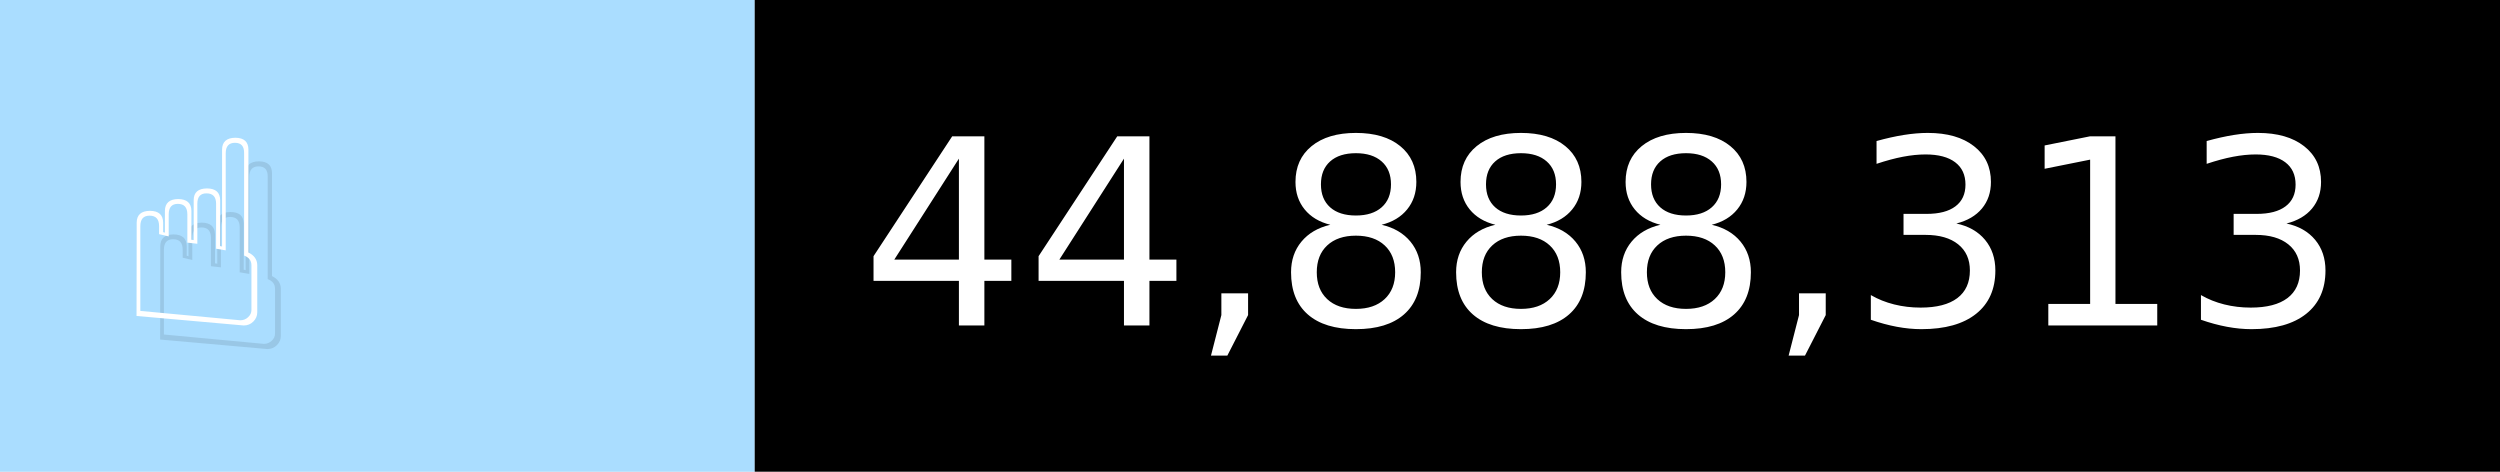
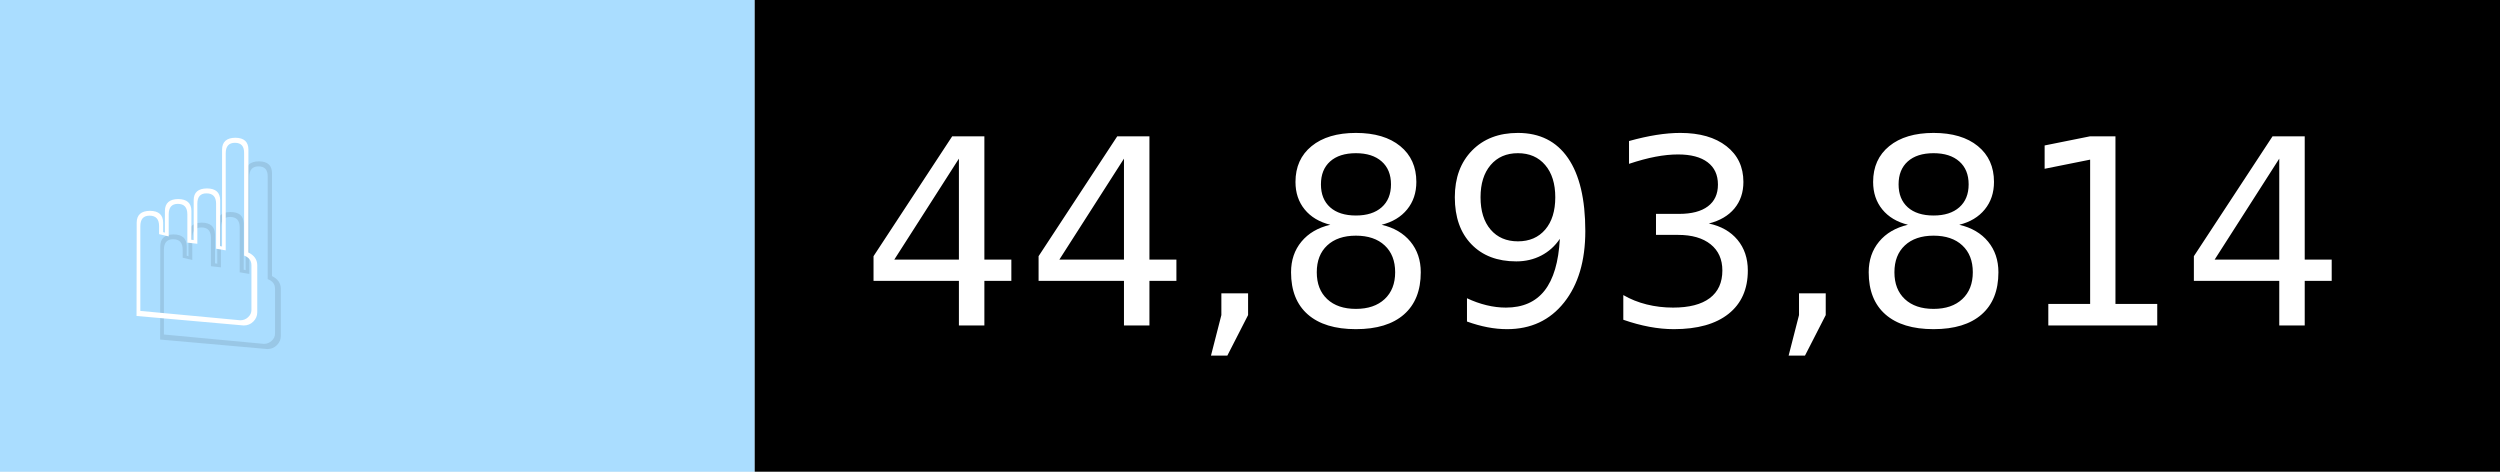
- <svg xmlns="http://www.w3.org/2000/svg" width="106" height="20" viewBox="0 0 1060 200" role="img" aria-label="☝️: 44,888,313">
+ <svg xmlns="http://www.w3.org/2000/svg" width="106" height="20" viewBox="0 0 1060 200" role="img" aria-label="☝️: 44,893,814">
  <g>
    <rect fill="#ADF" width="320" height="200" />
    <rect fill="##f78" x="320" width="740" height="200" />
  </g>
  <g aria-hidden="true" fill="#fff" text-anchor="start" font-family="Verdana,DejaVu Sans,sans-serif" font-size="110">
    <text x="60" y="148" textLength="220" fill="#000" opacity="0.1">☝️</text>
    <text x="50" y="138" textLength="220">☝️</text>
-     <text x="375" y="148" textLength="640" fill="#000" opacity="0.1">44,888,313</text>
-     <text x="365" y="138" textLength="640">44,888,313</text>
+     <text x="375" y="148" textLength="640" fill="#000" opacity="0.1">44,893,814</text>
+     <text x="365" y="138" textLength="640">44,893,814</text>
  </g>
</svg>
